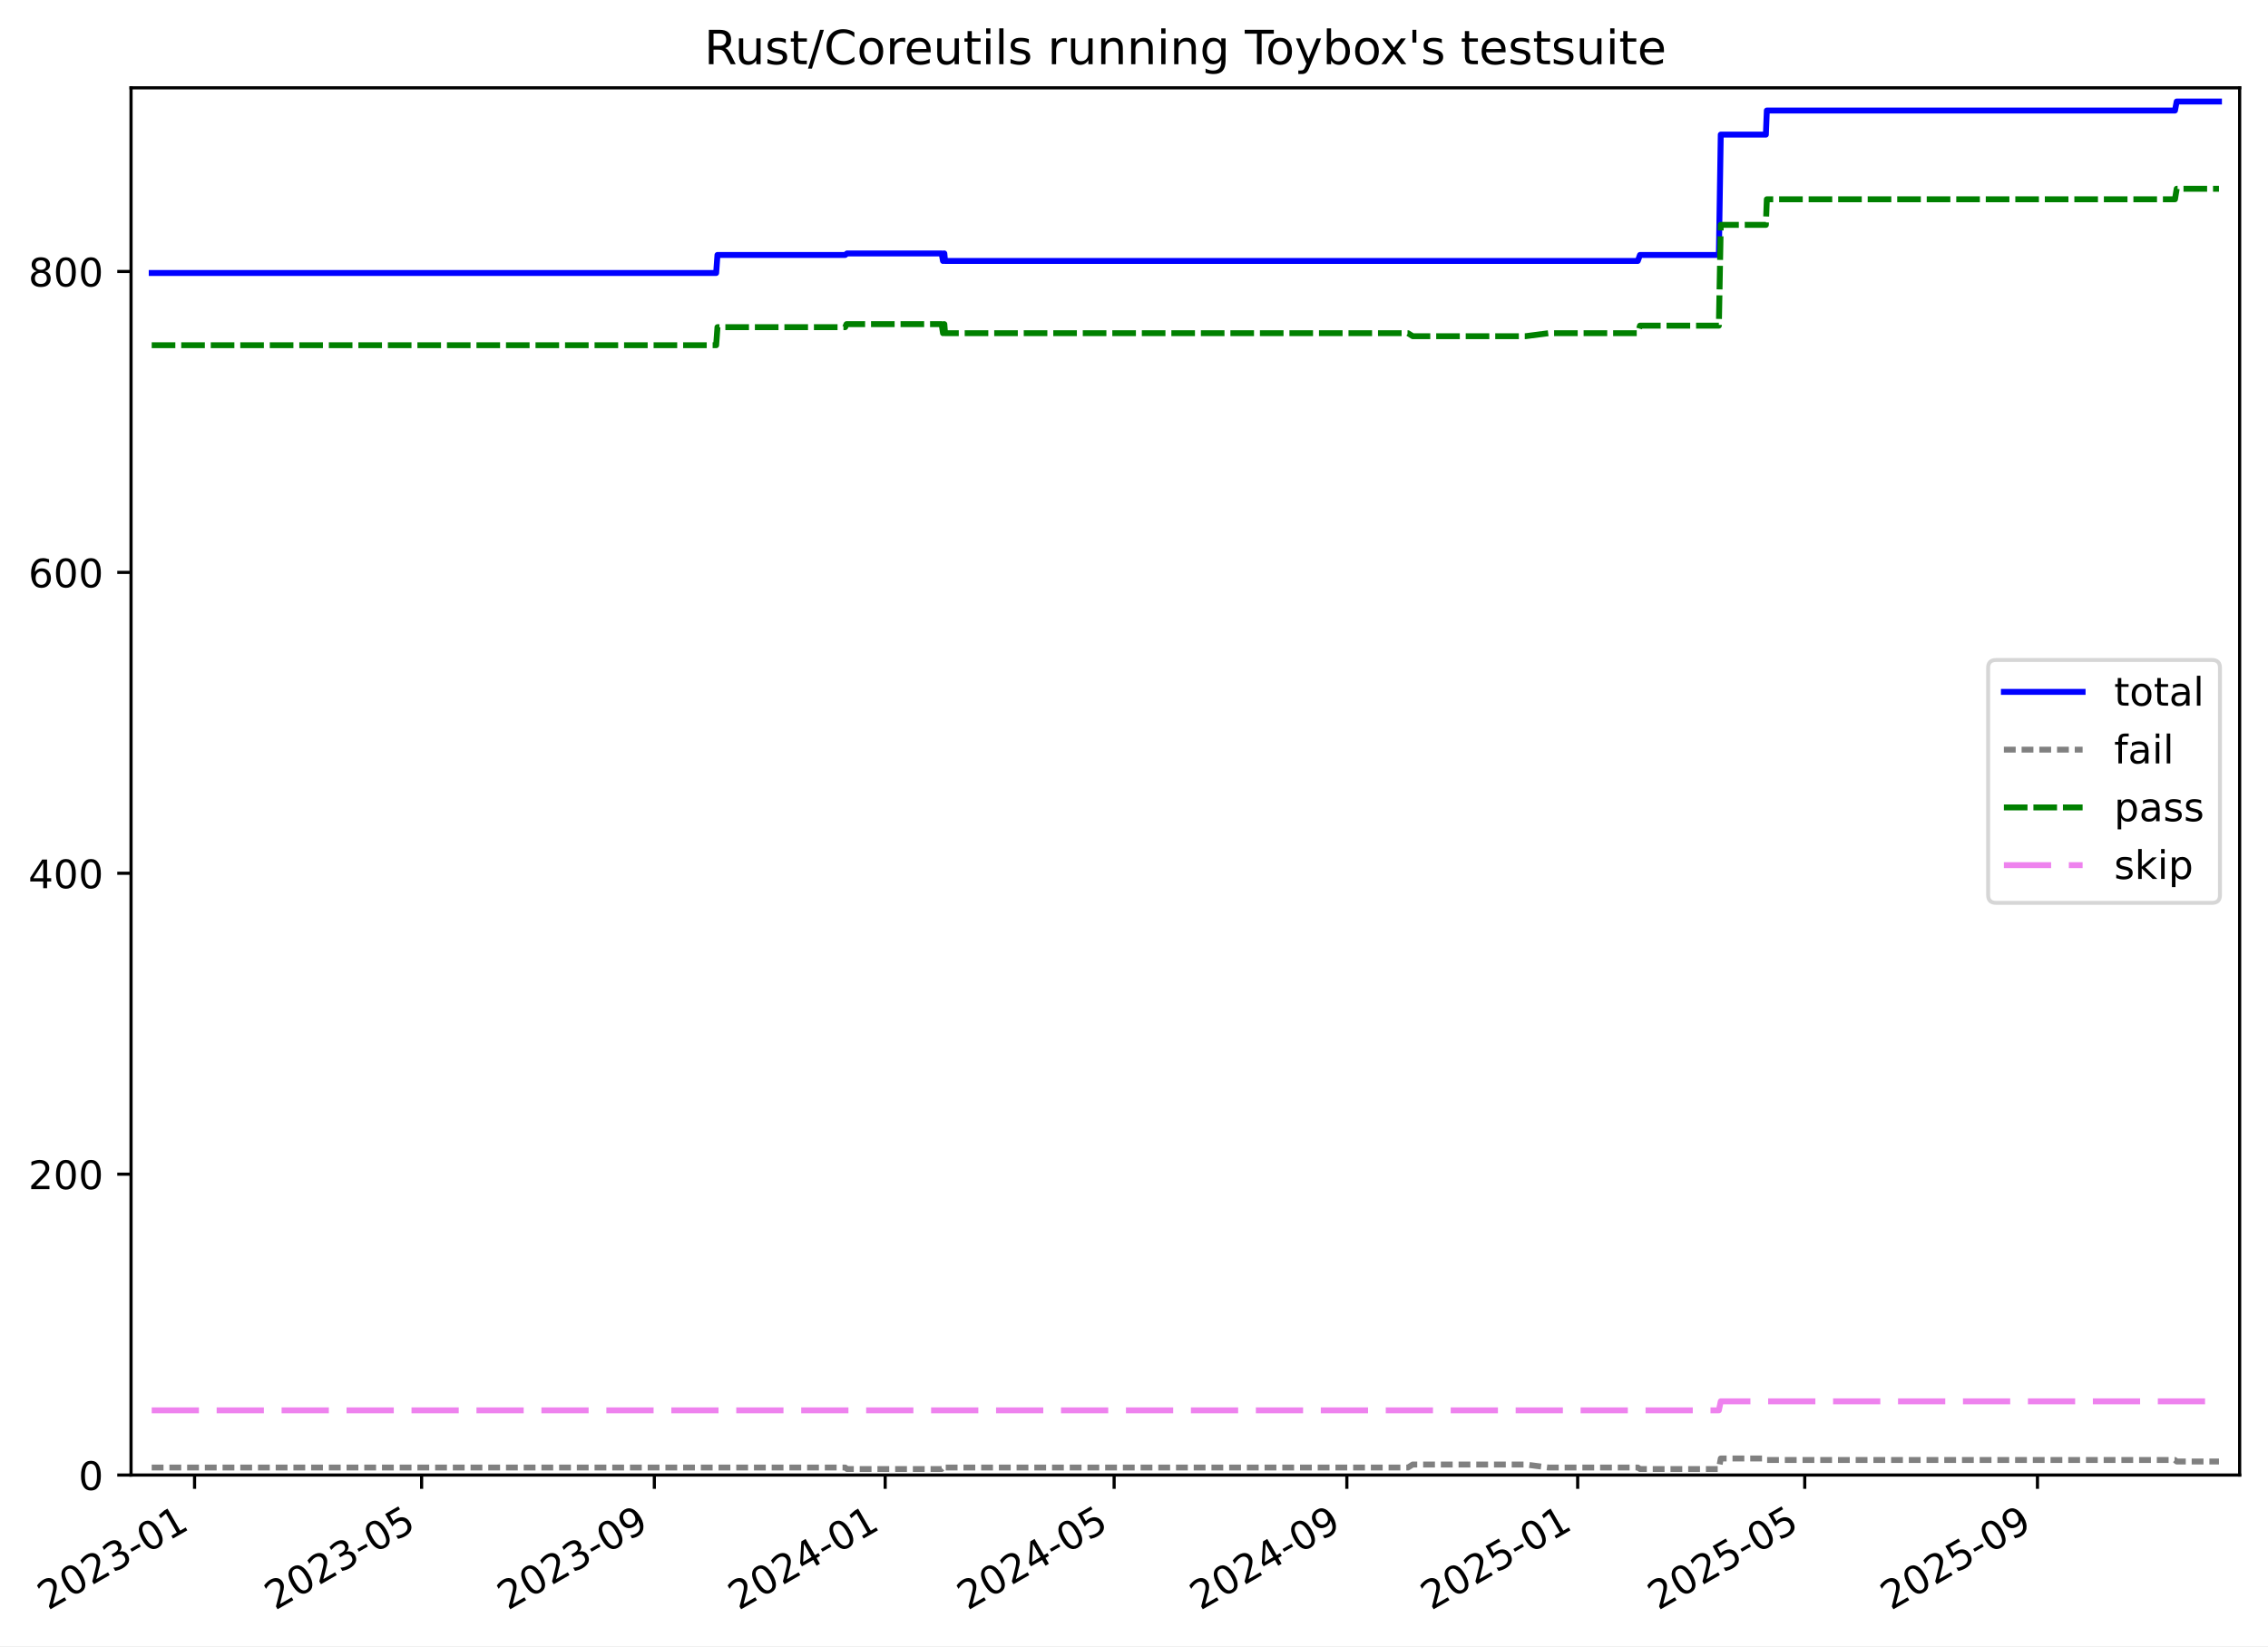
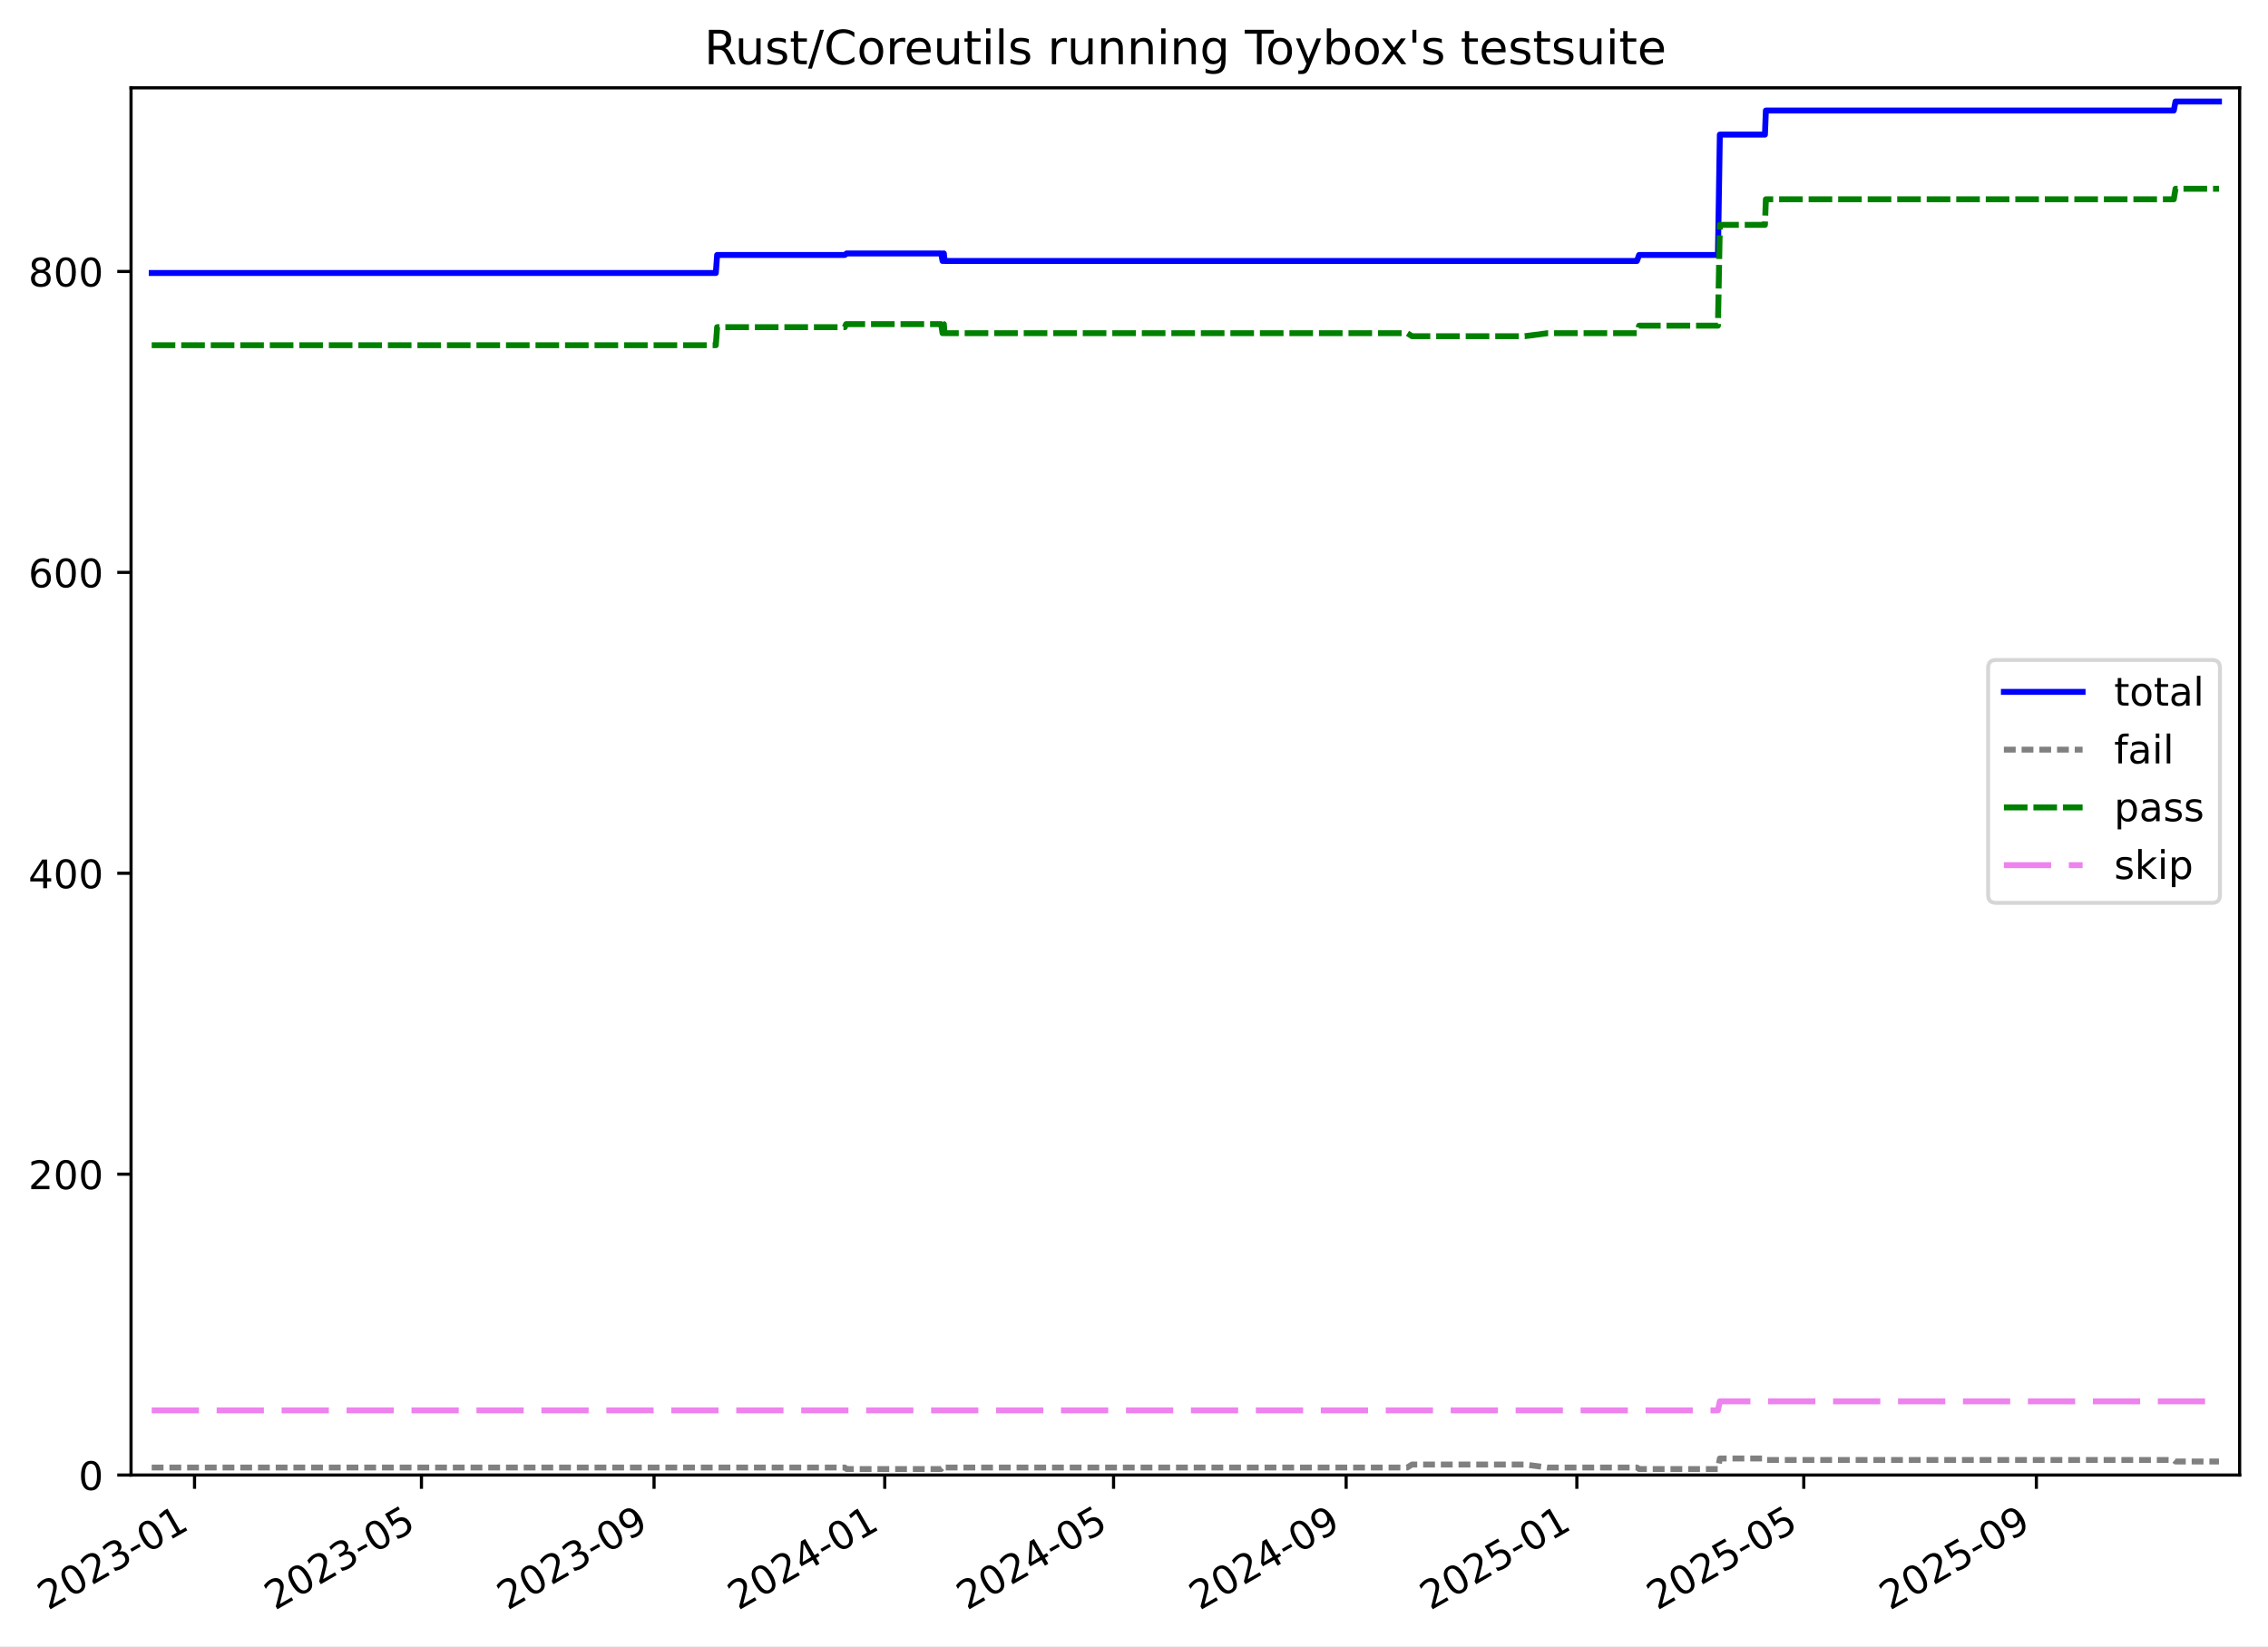
<svg xmlns="http://www.w3.org/2000/svg" xmlns:xlink="http://www.w3.org/1999/xlink" width="576.168pt" height="418.303pt" viewBox="0 0 576.168 418.303" version="1.1">
  <defs>
    <style type="text/css">*{stroke-linejoin: round; stroke-linecap: butt}</style>
  </defs>
  <g id="figure_1">
    <g id="patch_1">
      <path d="M -0 418.303  L 576.168 418.303  L 576.168 0  L -0 0  z " style="fill: #ffffff" />
    </g>
    <g id="axes_1">
      <g id="patch_2">
        <path d="M 33.288 374.83  L 568.967 374.83  L 568.967 22.318  L 33.288 22.318  z " style="fill: #ffffff" />
      </g>
      <g id="matplotlib.axis_1">
        <g id="xtick_1">
          <g id="line2d_1">
            <defs>
-               <path id="m1a783f73fa" d="M 0 0  L 0 3.5  " style="stroke: #000000; stroke-width: 0.8" />
-             </defs>
-             <g>
-               <use xlink:href="#m1a783f73fa" x="49.425" y="374.83" style="stroke: #000000; stroke-width: 0.8" />
+               <path id="m9af8436bbb" d="M 0 0  L 0 3.5  " style="stroke: #000000; stroke-width: 0.8" />
+             </defs>
+             <g>
+               <use xlink:href="#m9af8436bbb" x="49.419" y="374.83" style="stroke: #000000; stroke-width: 0.8" />
            </g>
          </g>
          <g id="text_1">
-             <g transform="translate(12.20008 409.302) rotate(-30) scale(0.1 -0.1)">
+             <g transform="translate(12.19369 409.302) rotate(-30) scale(0.1 -0.1)">
              <defs>
                <path id="DejaVuSans-32" d="M 1228 531  L 3431 531  L 3431 0  L 469 0  L 469 531  Q 828 903 1448 1529  Q 2069 2156 2228 2338  Q 2531 2678 2651 2914  Q 2772 3150 2772 3378  Q 2772 3750 2511 3984  Q 2250 4219 1831 4219  Q 1534 4219 1204 4116  Q 875 4013 500 3803  L 500 4441  Q 881 4594 1212 4672  Q 1544 4750 1819 4750  Q 2544 4750 2975 4387  Q 3406 4025 3406 3419  Q 3406 3131 3298 2873  Q 3191 2616 2906 2266  Q 2828 2175 2409 1742  Q 1991 1309 1228 531  z " transform="scale(0.015625)" />
                <path id="DejaVuSans-30" d="M 2034 4250  Q 1547 4250 1301 3770  Q 1056 3291 1056 2328  Q 1056 1369 1301 889  Q 1547 409 2034 409  Q 2525 409 2770 889  Q 3016 1369 3016 2328  Q 3016 3291 2770 3770  Q 2525 4250 2034 4250  z M 2034 4750  Q 2819 4750 3233 4129  Q 3647 3509 3647 2328  Q 3647 1150 3233 529  Q 2819 -91 2034 -91  Q 1250 -91 836 529  Q 422 1150 422 2328  Q 422 3509 836 4129  Q 1250 4750 2034 4750  z " transform="scale(0.015625)" />
                <path id="DejaVuSans-33" d="M 2597 2516  Q 3050 2419 3304 2112  Q 3559 1806 3559 1356  Q 3559 666 3084 287  Q 2609 -91 1734 -91  Q 1441 -91 1130 -33  Q 819 25 488 141  L 488 750  Q 750 597 1062 519  Q 1375 441 1716 441  Q 2309 441 2620 675  Q 2931 909 2931 1356  Q 2931 1769 2642 2001  Q 2353 2234 1838 2234  L 1294 2234  L 1294 2753  L 1863 2753  Q 2328 2753 2575 2939  Q 2822 3125 2822 3475  Q 2822 3834 2567 4026  Q 2313 4219 1838 4219  Q 1578 4219 1281 4162  Q 984 4106 628 3988  L 628 4550  Q 988 4650 1302 4700  Q 1616 4750 1894 4750  Q 2613 4750 3031 4423  Q 3450 4097 3450 3541  Q 3450 3153 3228 2886  Q 3006 2619 2597 2516  z " transform="scale(0.015625)" />
                <path id="DejaVuSans-2d" d="M 313 2009  L 1997 2009  L 1997 1497  L 313 1497  L 313 2009  z " transform="scale(0.015625)" />
                <path id="DejaVuSans-31" d="M 794 531  L 1825 531  L 1825 4091  L 703 3866  L 703 4441  L 1819 4666  L 2450 4666  L 2450 531  L 3481 531  L 3481 0  L 794 0  L 794 531  z " transform="scale(0.015625)" />
              </defs>
              <use xlink:href="#DejaVuSans-32" />
              <use xlink:href="#DejaVuSans-30" x="63.623" />
              <use xlink:href="#DejaVuSans-32" x="127.246" />
              <use xlink:href="#DejaVuSans-33" x="190.869" />
              <use xlink:href="#DejaVuSans-2d" x="254.492" />
              <use xlink:href="#DejaVuSans-30" x="290.576" />
              <use xlink:href="#DejaVuSans-31" x="354.199" />
            </g>
          </g>
        </g>
        <g id="xtick_2">
          <g id="line2d_2">
            <g>
-               <use xlink:href="#m1a783f73fa" x="107.106" y="374.83" style="stroke: #000000; stroke-width: 0.8" />
+               <use xlink:href="#m9af8436bbb" x="107.066" y="374.83" style="stroke: #000000; stroke-width: 0.8" />
            </g>
          </g>
          <g id="text_2">
-             <g transform="translate(69.88132 409.302) rotate(-30) scale(0.1 -0.1)">
+             <g transform="translate(69.84103 409.302) rotate(-30) scale(0.1 -0.1)">
              <defs>
                <path id="DejaVuSans-35" d="M 691 4666  L 3169 4666  L 3169 4134  L 1269 4134  L 1269 2991  Q 1406 3038 1543 3061  Q 1681 3084 1819 3084  Q 2600 3084 3056 2656  Q 3513 2228 3513 1497  Q 3513 744 3044 326  Q 2575 -91 1722 -91  Q 1428 -91 1123 -41  Q 819 9 494 109  L 494 744  Q 775 591 1075 516  Q 1375 441 1709 441  Q 2250 441 2565 725  Q 2881 1009 2881 1497  Q 2881 1984 2565 2268  Q 2250 2553 1709 2553  Q 1456 2553 1204 2497  Q 953 2441 691 2322  L 691 4666  z " transform="scale(0.015625)" />
              </defs>
              <use xlink:href="#DejaVuSans-32" />
              <use xlink:href="#DejaVuSans-30" x="63.623" />
              <use xlink:href="#DejaVuSans-32" x="127.246" />
              <use xlink:href="#DejaVuSans-33" x="190.869" />
              <use xlink:href="#DejaVuSans-2d" x="254.492" />
              <use xlink:href="#DejaVuSans-30" x="290.576" />
              <use xlink:href="#DejaVuSans-35" x="354.199" />
            </g>
          </g>
        </g>
        <g id="xtick_3">
          <g id="line2d_3">
            <g>
-               <use xlink:href="#m1a783f73fa" x="166.229" y="374.83" style="stroke: #000000; stroke-width: 0.8" />
+               <use xlink:href="#m9af8436bbb" x="166.154" y="374.83" style="stroke: #000000; stroke-width: 0.8" />
            </g>
          </g>
          <g id="text_3">
-             <g transform="translate(129.0046 409.302) rotate(-30) scale(0.1 -0.1)">
+             <g transform="translate(128.9296 409.302) rotate(-30) scale(0.1 -0.1)">
              <defs>
                <path id="DejaVuSans-39" d="M 703 97  L 703 672  Q 941 559 1184 500  Q 1428 441 1663 441  Q 2288 441 2617 861  Q 2947 1281 2994 2138  Q 2813 1869 2534 1725  Q 2256 1581 1919 1581  Q 1219 1581 811 2004  Q 403 2428 403 3163  Q 403 3881 828 4315  Q 1253 4750 1959 4750  Q 2769 4750 3195 4129  Q 3622 3509 3622 2328  Q 3622 1225 3098 567  Q 2575 -91 1691 -91  Q 1453 -91 1209 -44  Q 966 3 703 97  z M 1959 2075  Q 2384 2075 2632 2365  Q 2881 2656 2881 3163  Q 2881 3666 2632 3958  Q 2384 4250 1959 4250  Q 1534 4250 1286 3958  Q 1038 3666 1038 3163  Q 1038 2656 1286 2365  Q 1534 2075 1959 2075  z " transform="scale(0.015625)" />
              </defs>
              <use xlink:href="#DejaVuSans-32" />
              <use xlink:href="#DejaVuSans-30" x="63.623" />
              <use xlink:href="#DejaVuSans-32" x="127.246" />
              <use xlink:href="#DejaVuSans-33" x="190.869" />
              <use xlink:href="#DejaVuSans-2d" x="254.492" />
              <use xlink:href="#DejaVuSans-30" x="290.576" />
              <use xlink:href="#DejaVuSans-39" x="354.199" />
            </g>
          </g>
        </g>
        <g id="xtick_4">
          <g id="line2d_4">
            <g>
-               <use xlink:href="#m1a783f73fa" x="224.872" y="374.83" style="stroke: #000000; stroke-width: 0.8" />
+               <use xlink:href="#m9af8436bbb" x="224.763" y="374.83" style="stroke: #000000; stroke-width: 0.8" />
            </g>
          </g>
          <g id="text_4">
-             <g transform="translate(187.6472 409.302) rotate(-30) scale(0.1 -0.1)">
+             <g transform="translate(187.5377 409.302) rotate(-30) scale(0.1 -0.1)">
              <defs>
                <path id="DejaVuSans-34" d="M 2419 4116  L 825 1625  L 2419 1625  L 2419 4116  z M 2253 4666  L 3047 4666  L 3047 1625  L 3713 1625  L 3713 1100  L 3047 1100  L 3047 0  L 2419 0  L 2419 1100  L 313 1100  L 313 1709  L 2253 4666  z " transform="scale(0.015625)" />
              </defs>
              <use xlink:href="#DejaVuSans-32" />
              <use xlink:href="#DejaVuSans-30" x="63.623" />
              <use xlink:href="#DejaVuSans-32" x="127.246" />
              <use xlink:href="#DejaVuSans-34" x="190.869" />
              <use xlink:href="#DejaVuSans-2d" x="254.492" />
              <use xlink:href="#DejaVuSans-30" x="290.576" />
              <use xlink:href="#DejaVuSans-31" x="354.199" />
            </g>
          </g>
        </g>
        <g id="xtick_5">
          <g id="line2d_5">
            <g>
-               <use xlink:href="#m1a783f73fa" x="283.034" y="374.83" style="stroke: #000000; stroke-width: 0.8" />
+               <use xlink:href="#m9af8436bbb" x="282.89" y="374.83" style="stroke: #000000; stroke-width: 0.8" />
            </g>
          </g>
          <g id="text_5">
-             <g transform="translate(245.8091 409.302) rotate(-30) scale(0.1 -0.1)">
+             <g transform="translate(245.6654 409.302) rotate(-30) scale(0.1 -0.1)">
              <use xlink:href="#DejaVuSans-32" />
              <use xlink:href="#DejaVuSans-30" x="63.623" />
              <use xlink:href="#DejaVuSans-32" x="127.246" />
              <use xlink:href="#DejaVuSans-34" x="190.869" />
              <use xlink:href="#DejaVuSans-2d" x="254.492" />
              <use xlink:href="#DejaVuSans-30" x="290.576" />
              <use xlink:href="#DejaVuSans-35" x="354.199" />
            </g>
          </g>
        </g>
        <g id="xtick_6">
          <g id="line2d_6">
            <g>
-               <use xlink:href="#m1a783f73fa" x="342.157" y="374.83" style="stroke: #000000; stroke-width: 0.8" />
+               <use xlink:href="#m9af8436bbb" x="341.979" y="374.83" style="stroke: #000000; stroke-width: 0.8" />
            </g>
          </g>
          <g id="text_6">
-             <g transform="translate(304.9324 409.302) rotate(-30) scale(0.1 -0.1)">
+             <g transform="translate(304.754 409.302) rotate(-30) scale(0.1 -0.1)">
              <use xlink:href="#DejaVuSans-32" />
              <use xlink:href="#DejaVuSans-30" x="63.623" />
              <use xlink:href="#DejaVuSans-32" x="127.246" />
              <use xlink:href="#DejaVuSans-34" x="190.869" />
              <use xlink:href="#DejaVuSans-2d" x="254.492" />
              <use xlink:href="#DejaVuSans-30" x="290.576" />
              <use xlink:href="#DejaVuSans-39" x="354.199" />
            </g>
          </g>
        </g>
        <g id="xtick_7">
          <g id="line2d_7">
            <g>
-               <use xlink:href="#m1a783f73fa" x="400.8" y="374.83" style="stroke: #000000; stroke-width: 0.8" />
+               <use xlink:href="#m9af8436bbb" x="400.587" y="374.83" style="stroke: #000000; stroke-width: 0.8" />
            </g>
          </g>
          <g id="text_7">
-             <g transform="translate(363.575 409.302) rotate(-30) scale(0.1 -0.1)">
+             <g transform="translate(363.3621 409.302) rotate(-30) scale(0.1 -0.1)">
              <use xlink:href="#DejaVuSans-32" />
              <use xlink:href="#DejaVuSans-30" x="63.623" />
              <use xlink:href="#DejaVuSans-32" x="127.246" />
              <use xlink:href="#DejaVuSans-35" x="190.869" />
              <use xlink:href="#DejaVuSans-2d" x="254.492" />
              <use xlink:href="#DejaVuSans-30" x="290.576" />
              <use xlink:href="#DejaVuSans-31" x="354.199" />
            </g>
          </g>
        </g>
        <g id="xtick_8">
          <g id="line2d_8">
            <g>
-               <use xlink:href="#m1a783f73fa" x="458.481" y="374.83" style="stroke: #000000; stroke-width: 0.8" />
+               <use xlink:href="#m9af8436bbb" x="458.234" y="374.83" style="stroke: #000000; stroke-width: 0.8" />
            </g>
          </g>
          <g id="text_8">
-             <g transform="translate(421.2562 409.302) rotate(-30) scale(0.1 -0.1)">
+             <g transform="translate(421.0094 409.302) rotate(-30) scale(0.1 -0.1)">
              <use xlink:href="#DejaVuSans-32" />
              <use xlink:href="#DejaVuSans-30" x="63.623" />
              <use xlink:href="#DejaVuSans-32" x="127.246" />
              <use xlink:href="#DejaVuSans-35" x="190.869" />
              <use xlink:href="#DejaVuSans-2d" x="254.492" />
              <use xlink:href="#DejaVuSans-30" x="290.576" />
              <use xlink:href="#DejaVuSans-35" x="354.199" />
            </g>
          </g>
        </g>
        <g id="xtick_9">
          <g id="line2d_9">
            <g>
-               <use xlink:href="#m1a783f73fa" x="517.604" y="374.83" style="stroke: #000000; stroke-width: 0.8" />
+               <use xlink:href="#m9af8436bbb" x="517.323" y="374.83" style="stroke: #000000; stroke-width: 0.8" />
            </g>
          </g>
          <g id="text_9">
-             <g transform="translate(480.3795 409.302) rotate(-30) scale(0.1 -0.1)">
+             <g transform="translate(480.098 409.302) rotate(-30) scale(0.1 -0.1)">
              <use xlink:href="#DejaVuSans-32" />
              <use xlink:href="#DejaVuSans-30" x="63.623" />
              <use xlink:href="#DejaVuSans-32" x="127.246" />
              <use xlink:href="#DejaVuSans-35" x="190.869" />
              <use xlink:href="#DejaVuSans-2d" x="254.492" />
              <use xlink:href="#DejaVuSans-30" x="290.576" />
              <use xlink:href="#DejaVuSans-39" x="354.199" />
            </g>
          </g>
        </g>
      </g>
      <g id="matplotlib.axis_2">
        <g id="ytick_1">
          <g id="line2d_10">
            <defs>
-               <path id="m604e554ec6" d="M 0 0  L -3.5 0  " style="stroke: #000000; stroke-width: 0.8" />
-             </defs>
-             <g>
-               <use xlink:href="#m604e554ec6" x="33.288" y="374.83" style="stroke: #000000; stroke-width: 0.8" />
+               <path id="m6ecc20b6e6" d="M 0 0  L -3.5 0  " style="stroke: #000000; stroke-width: 0.8" />
+             </defs>
+             <g>
+               <use xlink:href="#m6ecc20b6e6" x="33.288" y="374.83" style="stroke: #000000; stroke-width: 0.8" />
            </g>
          </g>
          <g id="text_10">
            <g transform="translate(19.925 378.6293) scale(0.1 -0.1)">
              <use xlink:href="#DejaVuSans-30" />
            </g>
          </g>
        </g>
        <g id="ytick_2">
          <g id="line2d_11">
            <g>
-               <use xlink:href="#m604e554ec6" x="33.288" y="298.371" style="stroke: #000000; stroke-width: 0.8" />
+               <use xlink:href="#m6ecc20b6e6" x="33.288" y="298.371" style="stroke: #000000; stroke-width: 0.8" />
            </g>
          </g>
          <g id="text_11">
            <g transform="translate(7.2 302.17) scale(0.1 -0.1)">
              <use xlink:href="#DejaVuSans-32" />
              <use xlink:href="#DejaVuSans-30" x="63.623" />
              <use xlink:href="#DejaVuSans-30" x="127.246" />
            </g>
          </g>
        </g>
        <g id="ytick_3">
          <g id="line2d_12">
            <g>
-               <use xlink:href="#m604e554ec6" x="33.288" y="221.911" style="stroke: #000000; stroke-width: 0.8" />
+               <use xlink:href="#m6ecc20b6e6" x="33.288" y="221.911" style="stroke: #000000; stroke-width: 0.8" />
            </g>
          </g>
          <g id="text_12">
            <g transform="translate(7.2 225.7106) scale(0.1 -0.1)">
              <use xlink:href="#DejaVuSans-34" />
              <use xlink:href="#DejaVuSans-30" x="63.623" />
              <use xlink:href="#DejaVuSans-30" x="127.246" />
            </g>
          </g>
        </g>
        <g id="ytick_4">
          <g id="line2d_13">
            <g>
-               <use xlink:href="#m604e554ec6" x="33.288" y="145.452" style="stroke: #000000; stroke-width: 0.8" />
+               <use xlink:href="#m6ecc20b6e6" x="33.288" y="145.452" style="stroke: #000000; stroke-width: 0.8" />
            </g>
          </g>
          <g id="text_13">
            <g transform="translate(7.2 149.2513) scale(0.1 -0.1)">
              <defs>
                <path id="DejaVuSans-36" d="M 2113 2584  Q 1688 2584 1439 2293  Q 1191 2003 1191 1497  Q 1191 994 1439 701  Q 1688 409 2113 409  Q 2538 409 2786 701  Q 3034 994 3034 1497  Q 3034 2003 2786 2293  Q 2538 2584 2113 2584  z M 3366 4563  L 3366 3988  Q 3128 4100 2886 4159  Q 2644 4219 2406 4219  Q 1781 4219 1451 3797  Q 1122 3375 1075 2522  Q 1259 2794 1537 2939  Q 1816 3084 2150 3084  Q 2853 3084 3261 2657  Q 3669 2231 3669 1497  Q 3669 778 3244 343  Q 2819 -91 2113 -91  Q 1303 -91 875 529  Q 447 1150 447 2328  Q 447 3434 972 4092  Q 1497 4750 2381 4750  Q 2619 4750 2861 4703  Q 3103 4656 3366 4563  z " transform="scale(0.015625)" />
              </defs>
              <use xlink:href="#DejaVuSans-36" />
              <use xlink:href="#DejaVuSans-30" x="63.623" />
              <use xlink:href="#DejaVuSans-30" x="127.246" />
            </g>
          </g>
        </g>
        <g id="ytick_5">
          <g id="line2d_14">
            <g>
-               <use xlink:href="#m604e554ec6" x="33.288" y="68.993" style="stroke: #000000; stroke-width: 0.8" />
+               <use xlink:href="#m6ecc20b6e6" x="33.288" y="68.993" style="stroke: #000000; stroke-width: 0.8" />
            </g>
          </g>
          <g id="text_14">
            <g transform="translate(7.2 72.79195) scale(0.1 -0.1)">
              <defs>
                <path id="DejaVuSans-38" d="M 2034 2216  Q 1584 2216 1326 1975  Q 1069 1734 1069 1313  Q 1069 891 1326 650  Q 1584 409 2034 409  Q 2484 409 2743 651  Q 3003 894 3003 1313  Q 3003 1734 2745 1975  Q 2488 2216 2034 2216  z M 1403 2484  Q 997 2584 770 2862  Q 544 3141 544 3541  Q 544 4100 942 4425  Q 1341 4750 2034 4750  Q 2731 4750 3128 4425  Q 3525 4100 3525 3541  Q 3525 3141 3298 2862  Q 3072 2584 2669 2484  Q 3125 2378 3379 2068  Q 3634 1759 3634 1313  Q 3634 634 3220 271  Q 2806 -91 2034 -91  Q 1263 -91 848 271  Q 434 634 434 1313  Q 434 1759 690 2068  Q 947 2378 1403 2484  z M 1172 3481  Q 1172 3119 1398 2916  Q 1625 2713 2034 2713  Q 2441 2713 2670 2916  Q 2900 3119 2900 3481  Q 2900 3844 2670 4047  Q 2441 4250 2034 4250  Q 1625 4250 1398 4047  Q 1172 3844 1172 3481  z " transform="scale(0.015625)" />
              </defs>
              <use xlink:href="#DejaVuSans-38" />
              <use xlink:href="#DejaVuSans-30" x="63.623" />
              <use xlink:href="#DejaVuSans-30" x="127.246" />
            </g>
          </g>
        </g>
      </g>
      <g id="line2d_15">
-         <path d="M 38.539 69.375  L 181.935 69.375  L 182.266 64.787  L 214.712 64.787  L 215.183 64.405  L 239.212 64.405  L 239.567 66.317  L 239.749 64.405  L 239.899 64.405  L 240.083 66.317  L 416.064 66.317  L 416.629 64.787  L 436.664 64.787  L 437.146 34.204  L 448.609 34.204  L 448.849 28.087  L 552.534 28.087  L 552.975 25.793  L 563.716 25.793  L 563.716 25.793  " clip-path="url(#p6348a6b8c8)" style="fill: none; stroke: #0000ff; stroke-width: 1.5; stroke-linecap: square" />
+         <path d="M 38.539 69.375  L 181.85 69.375  L 182.181 64.787  L 214.608 64.787  L 215.08 64.405  L 239.095 64.405  L 239.449 66.317  L 239.631 64.405  L 239.781 64.405  L 239.964 66.317  L 415.843 66.317  L 416.407 64.787  L 436.43 64.787  L 436.912 34.204  L 448.368 34.204  L 448.608 28.087  L 552.232 28.087  L 552.673 25.793  L 563.716 25.793  L 563.716 25.793  " clip-path="url(#p55fe8c743b)" style="fill: none; stroke: #0000ff; stroke-width: 1.5; stroke-linecap: square" />
      </g>
      <g id="line2d_16">
-         <path d="M 38.539 372.919  L 214.712 372.919  L 215.183 373.301  L 239.212 373.301  L 239.567 372.919  L 239.749 373.301  L 239.899 373.301  L 240.083 372.919  L 357.684 372.919  L 358.901 372.154  L 387.555 372.154  L 393.404 372.919  L 416.064 372.919  L 416.629 373.301  L 436.664 373.301  L 437.146 370.625  L 448.609 370.625  L 448.849 371.007  L 552.534 371.007  L 552.975 371.389  L 563.716 371.389  L 563.716 371.389  " clip-path="url(#p6348a6b8c8)" style="fill: none; stroke-dasharray: 3,1.5; stroke-dashoffset: 0; stroke: #808080; stroke-width: 1.5" />
+         <path d="M 38.539 372.919  L 214.608 372.919  L 215.08 373.301  L 239.095 373.301  L 239.449 372.919  L 239.631 373.301  L 239.781 373.301  L 239.964 372.919  L 357.496 372.919  L 358.713 372.154  L 387.35 372.154  L 393.195 372.919  L 415.843 372.919  L 416.407 373.301  L 436.43 373.301  L 436.912 370.625  L 448.368 370.625  L 448.608 371.007  L 552.232 371.007  L 552.673 371.389  L 563.716 371.389  L 563.716 371.389  " clip-path="url(#p55fe8c743b)" style="fill: none; stroke-dasharray: 3,1.5; stroke-dashoffset: 0; stroke: #808080; stroke-width: 1.5" />
      </g>
      <g id="line2d_17">
-         <path d="M 38.539 87.725  L 181.935 87.725  L 182.266 83.138  L 214.712 83.138  L 215.053 82.373  L 239.212 82.373  L 239.567 84.667  L 239.749 82.373  L 239.899 82.373  L 240.083 84.667  L 357.684 84.667  L 358.901 85.431  L 387.555 85.431  L 393.404 84.667  L 416.064 84.667  L 416.629 82.755  L 436.664 82.755  L 437.146 57.142  L 448.609 57.142  L 448.849 50.642  L 552.534 50.642  L 552.975 47.966  L 563.716 47.966  L 563.716 47.966  " clip-path="url(#p6348a6b8c8)" style="fill: none; stroke-dasharray: 6,1.5; stroke-dashoffset: 0; stroke: #008000; stroke-width: 1.5" />
+         <path d="M 38.539 87.725  L 181.85 87.725  L 182.181 83.138  L 214.608 83.138  L 214.949 82.373  L 239.095 82.373  L 239.449 84.667  L 239.631 82.373  L 239.781 82.373  L 239.964 84.667  L 357.496 84.667  L 358.713 85.431  L 387.35 85.431  L 393.195 84.667  L 415.843 84.667  L 416.407 82.755  L 436.43 82.755  L 436.912 57.142  L 448.368 57.142  L 448.608 50.642  L 552.232 50.642  L 552.673 47.966  L 563.716 47.966  L 563.716 47.966  " clip-path="url(#p55fe8c743b)" style="fill: none; stroke-dasharray: 6,1.5; stroke-dashoffset: 0; stroke: #008000; stroke-width: 1.5" />
      </g>
      <g id="line2d_18">
-         <path d="M 38.539 358.391  L 436.664 358.391  L 437.146 356.098  L 563.716 356.098  L 563.716 356.098  " clip-path="url(#p6348a6b8c8)" style="fill: none; stroke-dasharray: 12,4.5; stroke-dashoffset: 0; stroke: #ee82ee; stroke-width: 1.5" />
+         <path d="M 38.539 358.391  L 436.43 358.391  L 436.912 356.098  L 563.716 356.098  L 563.716 356.098  " clip-path="url(#p55fe8c743b)" style="fill: none; stroke-dasharray: 12,4.5; stroke-dashoffset: 0; stroke: #ee82ee; stroke-width: 1.5" />
      </g>
      <g id="patch_3">
        <path d="M 33.288 374.83  L 33.288 22.318  " style="fill: none; stroke: #000000; stroke-width: 0.8; stroke-linejoin: miter; stroke-linecap: square" />
      </g>
      <g id="patch_4">
        <path d="M 568.967 374.83  L 568.967 22.318  " style="fill: none; stroke: #000000; stroke-width: 0.8; stroke-linejoin: miter; stroke-linecap: square" />
      </g>
      <g id="patch_5">
        <path d="M 33.288 374.83  L 568.967 374.83  " style="fill: none; stroke: #000000; stroke-width: 0.8; stroke-linejoin: miter; stroke-linecap: square" />
      </g>
      <g id="patch_6">
        <path d="M 33.288 22.318  L 568.967 22.318  " style="fill: none; stroke: #000000; stroke-width: 0.8; stroke-linejoin: miter; stroke-linecap: square" />
      </g>
      <g id="text_15">
        <g transform="translate(178.9084 16.31812) scale(0.12 -0.12)">
          <defs>
            <path id="DejaVuSans-52" d="M 2841 2188  Q 3044 2119 3236 1894  Q 3428 1669 3622 1275  L 4263 0  L 3584 0  L 2988 1197  Q 2756 1666 2539 1819  Q 2322 1972 1947 1972  L 1259 1972  L 1259 0  L 628 0  L 628 4666  L 2053 4666  Q 2853 4666 3247 4331  Q 3641 3997 3641 3322  Q 3641 2881 3436 2590  Q 3231 2300 2841 2188  z M 1259 4147  L 1259 2491  L 2053 2491  Q 2509 2491 2742 2702  Q 2975 2913 2975 3322  Q 2975 3731 2742 3939  Q 2509 4147 2053 4147  L 1259 4147  z " transform="scale(0.015625)" />
            <path id="DejaVuSans-75" d="M 544 1381  L 544 3500  L 1119 3500  L 1119 1403  Q 1119 906 1312 657  Q 1506 409 1894 409  Q 2359 409 2629 706  Q 2900 1003 2900 1516  L 2900 3500  L 3475 3500  L 3475 0  L 2900 0  L 2900 538  Q 2691 219 2414 64  Q 2138 -91 1772 -91  Q 1169 -91 856 284  Q 544 659 544 1381  z M 1991 3584  L 1991 3584  z " transform="scale(0.015625)" />
            <path id="DejaVuSans-73" d="M 2834 3397  L 2834 2853  Q 2591 2978 2328 3040  Q 2066 3103 1784 3103  Q 1356 3103 1142 2972  Q 928 2841 928 2578  Q 928 2378 1081 2264  Q 1234 2150 1697 2047  L 1894 2003  Q 2506 1872 2764 1633  Q 3022 1394 3022 966  Q 3022 478 2636 193  Q 2250 -91 1575 -91  Q 1294 -91 989 -36  Q 684 19 347 128  L 347 722  Q 666 556 975 473  Q 1284 391 1588 391  Q 1994 391 2212 530  Q 2431 669 2431 922  Q 2431 1156 2273 1281  Q 2116 1406 1581 1522  L 1381 1569  Q 847 1681 609 1914  Q 372 2147 372 2553  Q 372 3047 722 3315  Q 1072 3584 1716 3584  Q 2034 3584 2315 3537  Q 2597 3491 2834 3397  z " transform="scale(0.015625)" />
            <path id="DejaVuSans-74" d="M 1172 4494  L 1172 3500  L 2356 3500  L 2356 3053  L 1172 3053  L 1172 1153  Q 1172 725 1289 603  Q 1406 481 1766 481  L 2356 481  L 2356 0  L 1766 0  Q 1100 0 847 248  Q 594 497 594 1153  L 594 3053  L 172 3053  L 172 3500  L 594 3500  L 594 4494  L 1172 4494  z " transform="scale(0.015625)" />
            <path id="DejaVuSans-2f" d="M 1625 4666  L 2156 4666  L 531 -594  L 0 -594  L 1625 4666  z " transform="scale(0.015625)" />
            <path id="DejaVuSans-43" d="M 4122 4306  L 4122 3641  Q 3803 3938 3442 4084  Q 3081 4231 2675 4231  Q 1875 4231 1450 3742  Q 1025 3253 1025 2328  Q 1025 1406 1450 917  Q 1875 428 2675 428  Q 3081 428 3442 575  Q 3803 722 4122 1019  L 4122 359  Q 3791 134 3420 21  Q 3050 -91 2638 -91  Q 1578 -91 968 557  Q 359 1206 359 2328  Q 359 3453 968 4101  Q 1578 4750 2638 4750  Q 3056 4750 3426 4639  Q 3797 4528 4122 4306  z " transform="scale(0.015625)" />
            <path id="DejaVuSans-6f" d="M 1959 3097  Q 1497 3097 1228 2736  Q 959 2375 959 1747  Q 959 1119 1226 758  Q 1494 397 1959 397  Q 2419 397 2687 759  Q 2956 1122 2956 1747  Q 2956 2369 2687 2733  Q 2419 3097 1959 3097  z M 1959 3584  Q 2709 3584 3137 3096  Q 3566 2609 3566 1747  Q 3566 888 3137 398  Q 2709 -91 1959 -91  Q 1206 -91 779 398  Q 353 888 353 1747  Q 353 2609 779 3096  Q 1206 3584 1959 3584  z " transform="scale(0.015625)" />
            <path id="DejaVuSans-72" d="M 2631 2963  Q 2534 3019 2420 3045  Q 2306 3072 2169 3072  Q 1681 3072 1420 2755  Q 1159 2438 1159 1844  L 1159 0  L 581 0  L 581 3500  L 1159 3500  L 1159 2956  Q 1341 3275 1631 3429  Q 1922 3584 2338 3584  Q 2397 3584 2469 3576  Q 2541 3569 2628 3553  L 2631 2963  z " transform="scale(0.015625)" />
            <path id="DejaVuSans-65" d="M 3597 1894  L 3597 1613  L 953 1613  Q 991 1019 1311 708  Q 1631 397 2203 397  Q 2534 397 2845 478  Q 3156 559 3463 722  L 3463 178  Q 3153 47 2828 -22  Q 2503 -91 2169 -91  Q 1331 -91 842 396  Q 353 884 353 1716  Q 353 2575 817 3079  Q 1281 3584 2069 3584  Q 2775 3584 3186 3129  Q 3597 2675 3597 1894  z M 3022 2063  Q 3016 2534 2758 2815  Q 2500 3097 2075 3097  Q 1594 3097 1305 2825  Q 1016 2553 972 2059  L 3022 2063  z " transform="scale(0.015625)" />
            <path id="DejaVuSans-69" d="M 603 3500  L 1178 3500  L 1178 0  L 603 0  L 603 3500  z M 603 4863  L 1178 4863  L 1178 4134  L 603 4134  L 603 4863  z " transform="scale(0.015625)" />
            <path id="DejaVuSans-6c" d="M 603 4863  L 1178 4863  L 1178 0  L 603 0  L 603 4863  z " transform="scale(0.015625)" />
            <path id="DejaVuSans-20" transform="scale(0.015625)" />
            <path id="DejaVuSans-6e" d="M 3513 2113  L 3513 0  L 2938 0  L 2938 2094  Q 2938 2591 2744 2837  Q 2550 3084 2163 3084  Q 1697 3084 1428 2787  Q 1159 2491 1159 1978  L 1159 0  L 581 0  L 581 3500  L 1159 3500  L 1159 2956  Q 1366 3272 1645 3428  Q 1925 3584 2291 3584  Q 2894 3584 3203 3211  Q 3513 2838 3513 2113  z " transform="scale(0.015625)" />
            <path id="DejaVuSans-67" d="M 2906 1791  Q 2906 2416 2648 2759  Q 2391 3103 1925 3103  Q 1463 3103 1205 2759  Q 947 2416 947 1791  Q 947 1169 1205 825  Q 1463 481 1925 481  Q 2391 481 2648 825  Q 2906 1169 2906 1791  z M 3481 434  Q 3481 -459 3084 -895  Q 2688 -1331 1869 -1331  Q 1566 -1331 1297 -1286  Q 1028 -1241 775 -1147  L 775 -588  Q 1028 -725 1275 -790  Q 1522 -856 1778 -856  Q 2344 -856 2625 -561  Q 2906 -266 2906 331  L 2906 616  Q 2728 306 2450 153  Q 2172 0 1784 0  Q 1141 0 747 490  Q 353 981 353 1791  Q 353 2603 747 3093  Q 1141 3584 1784 3584  Q 2172 3584 2450 3431  Q 2728 3278 2906 2969  L 2906 3500  L 3481 3500  L 3481 434  z " transform="scale(0.015625)" />
            <path id="DejaVuSans-54" d="M -19 4666  L 3928 4666  L 3928 4134  L 2272 4134  L 2272 0  L 1638 0  L 1638 4134  L -19 4134  L -19 4666  z " transform="scale(0.015625)" />
            <path id="DejaVuSans-79" d="M 2059 -325  Q 1816 -950 1584 -1140  Q 1353 -1331 966 -1331  L 506 -1331  L 506 -850  L 844 -850  Q 1081 -850 1212 -737  Q 1344 -625 1503 -206  L 1606 56  L 191 3500  L 800 3500  L 1894 763  L 2988 3500  L 3597 3500  L 2059 -325  z " transform="scale(0.015625)" />
            <path id="DejaVuSans-62" d="M 3116 1747  Q 3116 2381 2855 2742  Q 2594 3103 2138 3103  Q 1681 3103 1420 2742  Q 1159 2381 1159 1747  Q 1159 1113 1420 752  Q 1681 391 2138 391  Q 2594 391 2855 752  Q 3116 1113 3116 1747  z M 1159 2969  Q 1341 3281 1617 3432  Q 1894 3584 2278 3584  Q 2916 3584 3314 3078  Q 3713 2572 3713 1747  Q 3713 922 3314 415  Q 2916 -91 2278 -91  Q 1894 -91 1617 61  Q 1341 213 1159 525  L 1159 0  L 581 0  L 581 4863  L 1159 4863  L 1159 2969  z " transform="scale(0.015625)" />
            <path id="DejaVuSans-78" d="M 3513 3500  L 2247 1797  L 3578 0  L 2900 0  L 1881 1375  L 863 0  L 184 0  L 1544 1831  L 300 3500  L 978 3500  L 1906 2253  L 2834 3500  L 3513 3500  z " transform="scale(0.015625)" />
            <path id="DejaVuSans-27" d="M 1147 4666  L 1147 2931  L 616 2931  L 616 4666  L 1147 4666  z " transform="scale(0.015625)" />
          </defs>
          <use xlink:href="#DejaVuSans-52" />
          <use xlink:href="#DejaVuSans-75" x="64.982" />
          <use xlink:href="#DejaVuSans-73" x="128.361" />
          <use xlink:href="#DejaVuSans-74" x="180.461" />
          <use xlink:href="#DejaVuSans-2f" x="219.67" />
          <use xlink:href="#DejaVuSans-43" x="253.361" />
          <use xlink:href="#DejaVuSans-6f" x="323.186" />
          <use xlink:href="#DejaVuSans-72" x="384.367" />
          <use xlink:href="#DejaVuSans-65" x="423.23" />
          <use xlink:href="#DejaVuSans-75" x="484.754" />
          <use xlink:href="#DejaVuSans-74" x="548.133" />
          <use xlink:href="#DejaVuSans-69" x="587.342" />
          <use xlink:href="#DejaVuSans-6c" x="615.125" />
          <use xlink:href="#DejaVuSans-73" x="642.908" />
          <use xlink:href="#DejaVuSans-20" x="695.008" />
          <use xlink:href="#DejaVuSans-72" x="726.795" />
          <use xlink:href="#DejaVuSans-75" x="767.908" />
          <use xlink:href="#DejaVuSans-6e" x="831.287" />
          <use xlink:href="#DejaVuSans-6e" x="894.666" />
          <use xlink:href="#DejaVuSans-69" x="958.045" />
          <use xlink:href="#DejaVuSans-6e" x="985.828" />
          <use xlink:href="#DejaVuSans-67" x="1049.207" />
          <use xlink:href="#DejaVuSans-20" x="1112.684" />
          <use xlink:href="#DejaVuSans-54" x="1144.471" />
          <use xlink:href="#DejaVuSans-6f" x="1188.555" />
          <use xlink:href="#DejaVuSans-79" x="1249.736" />
          <use xlink:href="#DejaVuSans-62" x="1308.916" />
          <use xlink:href="#DejaVuSans-6f" x="1372.393" />
          <use xlink:href="#DejaVuSans-78" x="1430.449" />
          <use xlink:href="#DejaVuSans-27" x="1489.629" />
          <use xlink:href="#DejaVuSans-73" x="1517.119" />
          <use xlink:href="#DejaVuSans-20" x="1569.219" />
          <use xlink:href="#DejaVuSans-74" x="1601.006" />
          <use xlink:href="#DejaVuSans-65" x="1640.215" />
          <use xlink:href="#DejaVuSans-73" x="1701.738" />
          <use xlink:href="#DejaVuSans-74" x="1753.838" />
          <use xlink:href="#DejaVuSans-73" x="1793.047" />
          <use xlink:href="#DejaVuSans-75" x="1845.146" />
          <use xlink:href="#DejaVuSans-69" x="1908.525" />
          <use xlink:href="#DejaVuSans-74" x="1936.309" />
          <use xlink:href="#DejaVuSans-65" x="1975.518" />
        </g>
      </g>
      <g id="legend_1">
        <g id="patch_7">
          <path d="M 507.072 229.43  L 561.967 229.43  Q 563.967 229.43 563.967 227.43  L 563.967 169.718  Q 563.967 167.718 561.967 167.718  L 507.072 167.718  Q 505.072 167.718 505.072 169.718  L 505.072 227.43  Q 505.072 229.43 507.072 229.43  z " style="fill: #ffffff; opacity: 0.8; stroke: #cccccc; stroke-linejoin: miter" />
        </g>
        <g id="line2d_19">
          <path d="M 509.072 175.816  L 519.072 175.816  L 529.072 175.816  " style="fill: none; stroke: #0000ff; stroke-width: 1.5; stroke-linecap: square" />
        </g>
        <g id="text_16">
          <g transform="translate(537.0722 179.3163) scale(0.1 -0.1)">
            <defs>
              <path id="DejaVuSans-61" d="M 2194 1759  Q 1497 1759 1228 1600  Q 959 1441 959 1056  Q 959 750 1161 570  Q 1363 391 1709 391  Q 2188 391 2477 730  Q 2766 1069 2766 1631  L 2766 1759  L 2194 1759  z M 3341 1997  L 3341 0  L 2766 0  L 2766 531  Q 2569 213 2275 61  Q 1981 -91 1556 -91  Q 1019 -91 701 211  Q 384 513 384 1019  Q 384 1609 779 1909  Q 1175 2209 1959 2209  L 2766 2209  L 2766 2266  Q 2766 2663 2505 2880  Q 2244 3097 1772 3097  Q 1472 3097 1187 3025  Q 903 2953 641 2809  L 641 3341  Q 956 3463 1253 3523  Q 1550 3584 1831 3584  Q 2591 3584 2966 3190  Q 3341 2797 3341 1997  z " transform="scale(0.015625)" />
            </defs>
            <use xlink:href="#DejaVuSans-74" />
            <use xlink:href="#DejaVuSans-6f" x="39.209" />
            <use xlink:href="#DejaVuSans-74" x="100.391" />
            <use xlink:href="#DejaVuSans-61" x="139.6" />
            <use xlink:href="#DejaVuSans-6c" x="200.879" />
          </g>
        </g>
        <g id="line2d_20">
          <path d="M 509.072 190.494  L 519.072 190.494  L 529.072 190.494  " style="fill: none; stroke-dasharray: 3,1.5; stroke-dashoffset: 0; stroke: #808080; stroke-width: 1.5" />
        </g>
        <g id="text_17">
          <g transform="translate(537.0722 193.9944) scale(0.1 -0.1)">
            <defs>
              <path id="DejaVuSans-66" d="M 2375 4863  L 2375 4384  L 1825 4384  Q 1516 4384 1395 4259  Q 1275 4134 1275 3809  L 1275 3500  L 2222 3500  L 2222 3053  L 1275 3053  L 1275 0  L 697 0  L 697 3053  L 147 3053  L 147 3500  L 697 3500  L 697 3744  Q 697 4328 969 4595  Q 1241 4863 1831 4863  L 2375 4863  z " transform="scale(0.015625)" />
            </defs>
            <use xlink:href="#DejaVuSans-66" />
            <use xlink:href="#DejaVuSans-61" x="35.205" />
            <use xlink:href="#DejaVuSans-69" x="96.484" />
            <use xlink:href="#DejaVuSans-6c" x="124.268" />
          </g>
        </g>
        <g id="line2d_21">
          <path d="M 509.072 205.173  L 519.072 205.173  L 529.072 205.173  " style="fill: none; stroke-dasharray: 6,1.5; stroke-dashoffset: 0; stroke: #008000; stroke-width: 1.5" />
        </g>
        <g id="text_18">
          <g transform="translate(537.0722 208.6726) scale(0.1 -0.1)">
            <defs>
              <path id="DejaVuSans-70" d="M 1159 525  L 1159 -1331  L 581 -1331  L 581 3500  L 1159 3500  L 1159 2969  Q 1341 3281 1617 3432  Q 1894 3584 2278 3584  Q 2916 3584 3314 3078  Q 3713 2572 3713 1747  Q 3713 922 3314 415  Q 2916 -91 2278 -91  Q 1894 -91 1617 61  Q 1341 213 1159 525  z M 3116 1747  Q 3116 2381 2855 2742  Q 2594 3103 2138 3103  Q 1681 3103 1420 2742  Q 1159 2381 1159 1747  Q 1159 1113 1420 752  Q 1681 391 2138 391  Q 2594 391 2855 752  Q 3116 1113 3116 1747  z " transform="scale(0.015625)" />
            </defs>
            <use xlink:href="#DejaVuSans-70" />
            <use xlink:href="#DejaVuSans-61" x="63.477" />
            <use xlink:href="#DejaVuSans-73" x="124.756" />
            <use xlink:href="#DejaVuSans-73" x="176.855" />
          </g>
        </g>
        <g id="line2d_22">
          <path d="M 509.072 219.851  L 519.072 219.851  L 529.072 219.851  " style="fill: none; stroke-dasharray: 12,4.5; stroke-dashoffset: 0; stroke: #ee82ee; stroke-width: 1.5" />
        </g>
        <g id="text_19">
          <g transform="translate(537.0722 223.3507) scale(0.1 -0.1)">
            <defs>
              <path id="DejaVuSans-6b" d="M 581 4863  L 1159 4863  L 1159 1991  L 2875 3500  L 3609 3500  L 1753 1863  L 3688 0  L 2938 0  L 1159 1709  L 1159 0  L 581 0  L 581 4863  z " transform="scale(0.015625)" />
            </defs>
            <use xlink:href="#DejaVuSans-73" />
            <use xlink:href="#DejaVuSans-6b" x="52.1" />
            <use xlink:href="#DejaVuSans-69" x="110.01" />
            <use xlink:href="#DejaVuSans-70" x="137.793" />
          </g>
        </g>
      </g>
    </g>
  </g>
  <defs>
-     <clipPath id="p6348a6b8c8">
+     <clipPath id="p55fe8c743b">
      <rect x="33.288" y="22.318" width="535.68" height="352.512" />
    </clipPath>
  </defs>
</svg>
